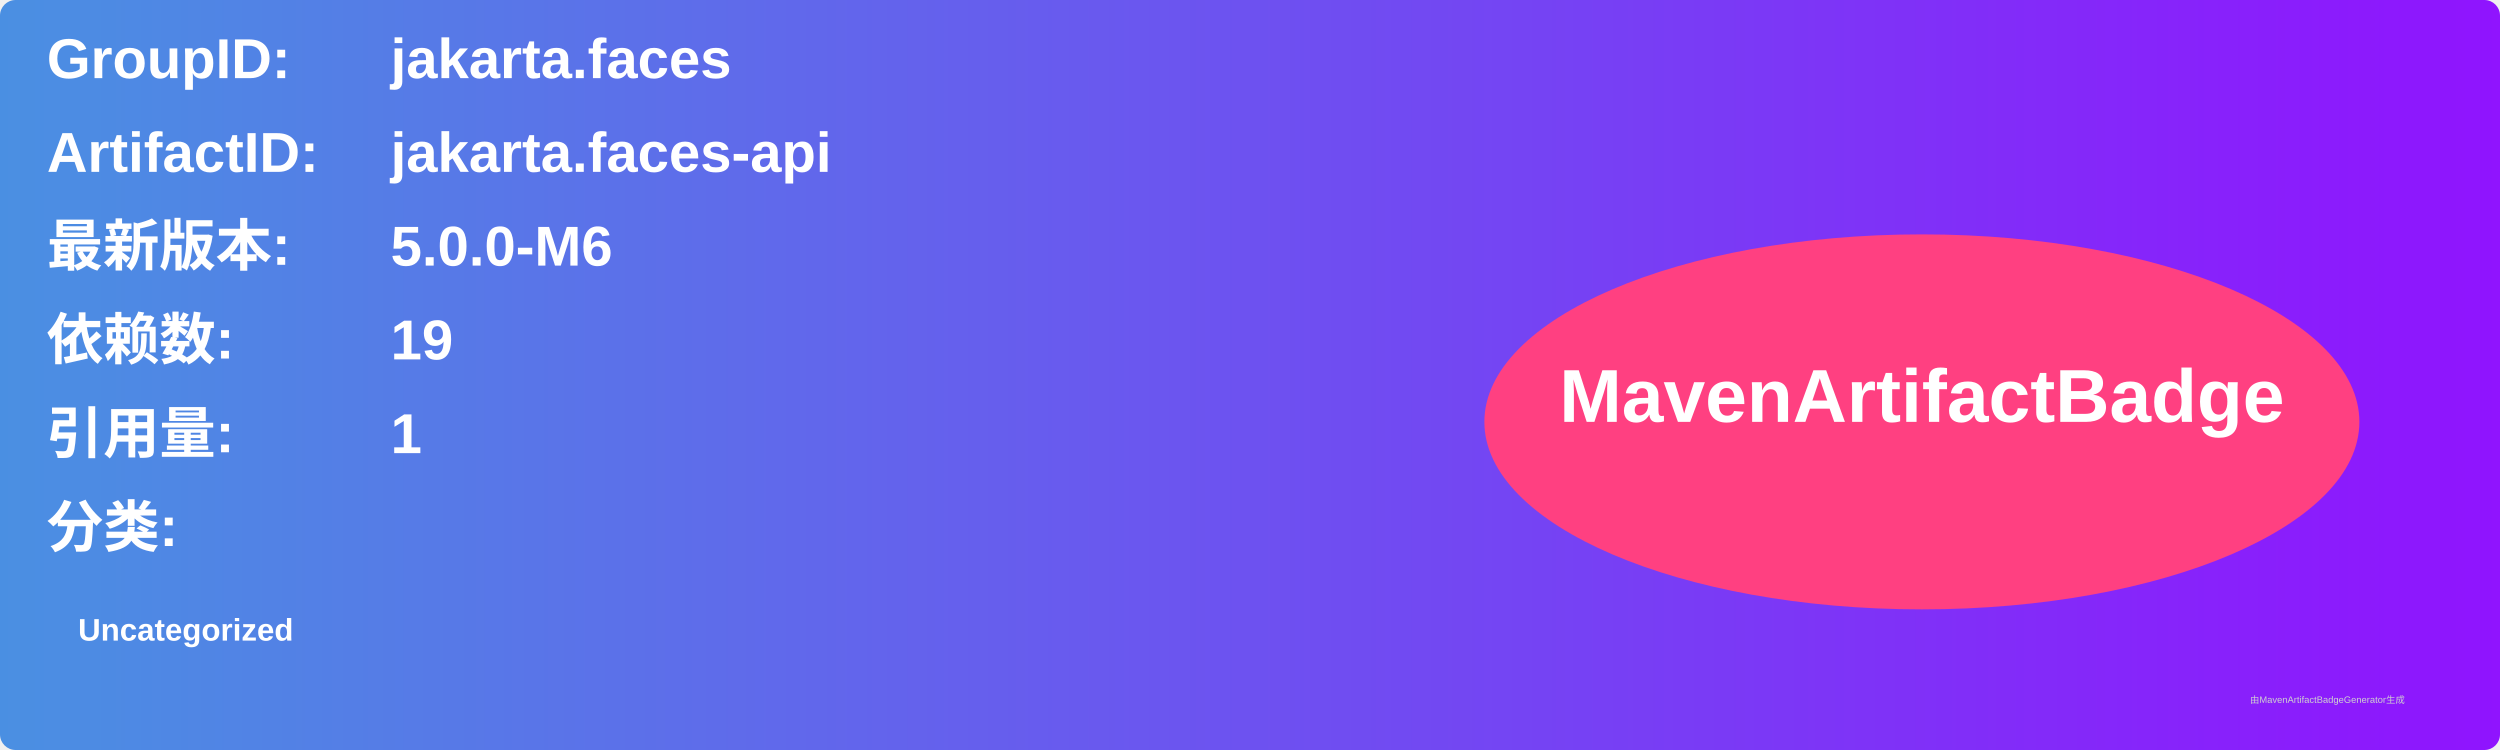
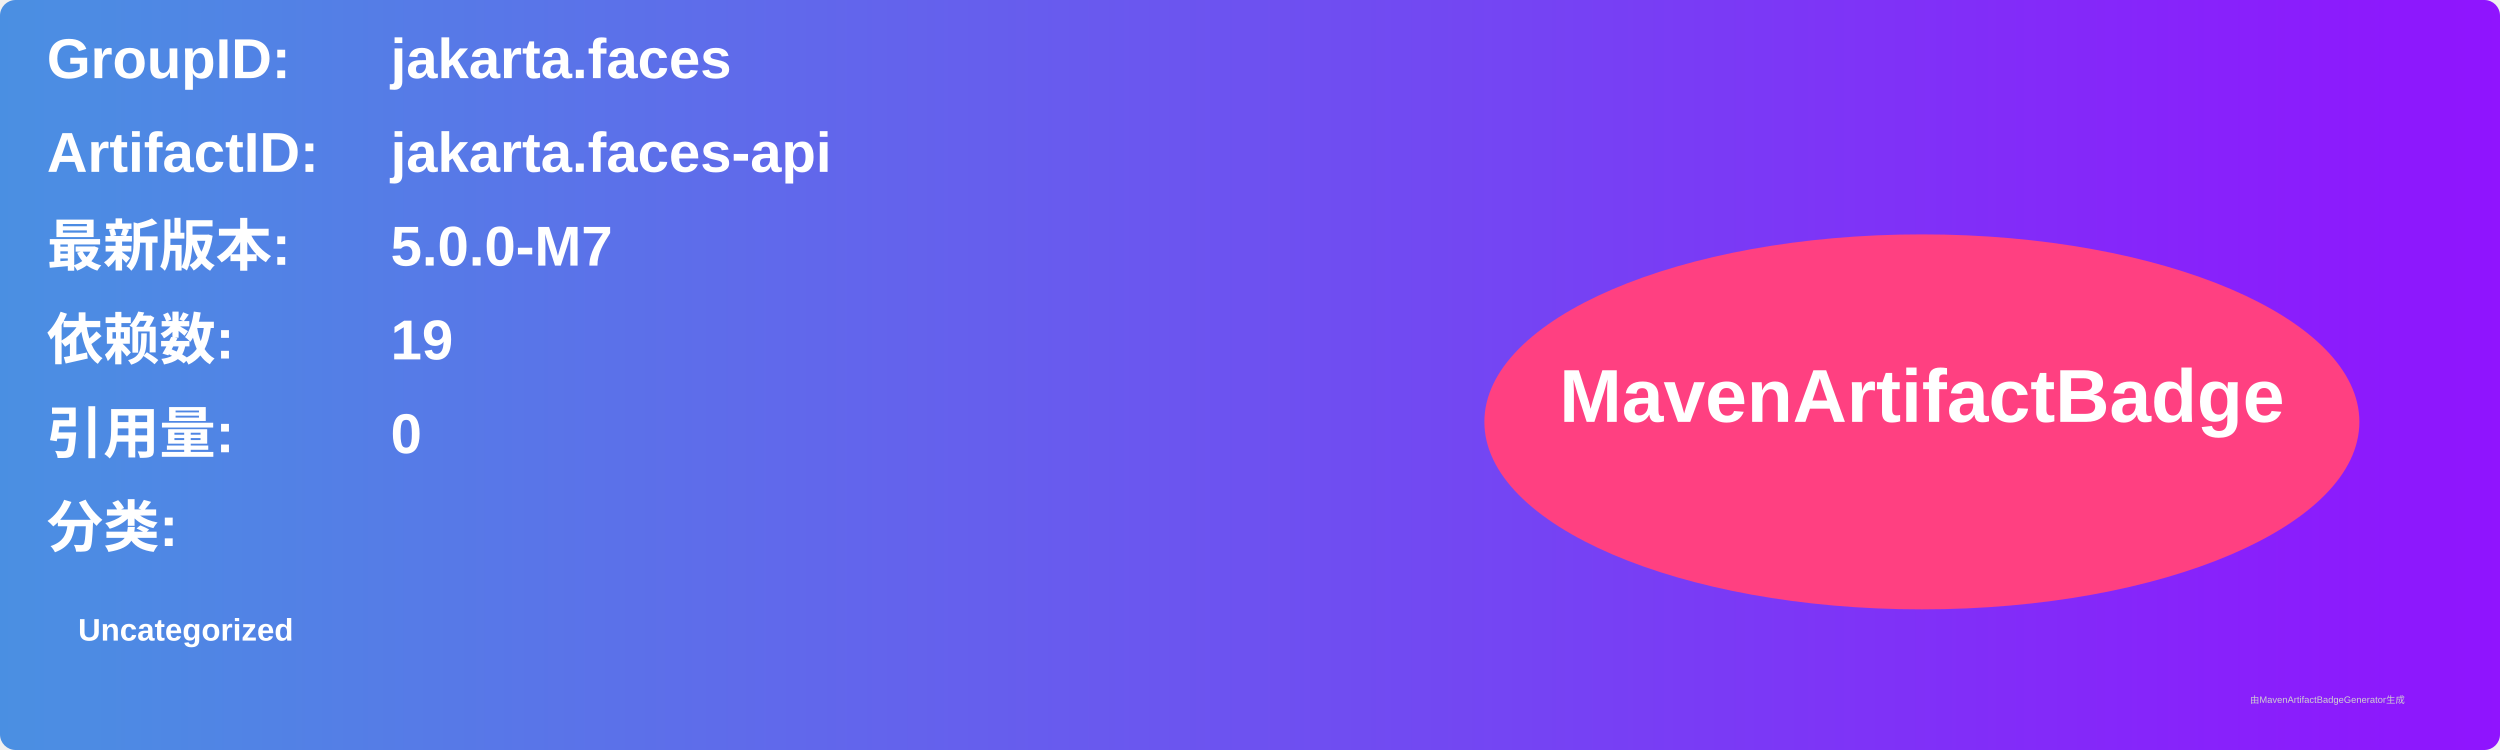
<svg xmlns="http://www.w3.org/2000/svg" width="800" height="240" viewBox="0 0 800 240">
  <linearGradient id="grad" x1="0%" y1="0%" x2="100%" y2="0%">
    <stop offset="0%" stop-color="#4a90e2" />
    <stop offset="100%" stop-color="#9013fe" />
  </linearGradient>
  <rect width="100%" height="100%" rx="5" ry="5" fill="url(#grad)" />
  <g transform="translate(15, 15)">
    <text x="0" y="10" font-family="Arial" font-size="18" fill="white" font-weight="bold" width="260">GroupID:</text>
    <text x="110" y="10" font-family="Arial" font-size="18" fill="white" font-weight="bold" width="460">jakarta.faces</text>
    <text x="0" y="40" font-family="Arial" font-size="18" fill="white" font-weight="bold" width="260">ArtifactID:</text>
    <text x="110" y="40" font-family="Arial" font-size="18" fill="white" font-weight="bold" width="460">jakarta.faces-api</text>
    <text x="0" y="70" font-family="Arial" font-size="18" fill="white" font-weight="bold">最新版本:</text>
    <text x="110" y="70" font-family="Arial" font-size="18" fill="white" font-weight="bold">
-       <tspan font-weight="bold">5.0.0-M6</tspan>
+       <tspan font-weight="bold">5.0.0-M7</tspan>
    </text>
    <text x="0" y="100" font-family="Arial" font-size="18" fill="white" font-weight="bold">依赖数: </text>
    <text x="110" y="100" font-family="Arial" font-size="18" fill="white">
      <tspan font-weight="bold">19</tspan>
    </text>
    <text x="0" y="130" font-family="Arial" font-size="18" fill="white" font-weight="bold">引用量: </text>
    <text x="110" y="130" font-family="Arial" font-size="18" fill="white">
-       <tspan font-weight="bold">1</tspan>
+       <tspan font-weight="bold">0</tspan>
    </text>
    <text x="0" y="160" font-family="Arial" font-size="18" fill="white" font-weight="bold">分类:</text>
    <text x="10" y="190" font-family="Arial" font-size="10" fill="white">
      <tspan font-weight="bold">Uncategorized</tspan>
    </text>
    <ellipse cx="600" cy="120" rx="140" ry="60" fill="#ff4081" />
    <text x="600" y="120" text-anchor="middle" font-family="Arial" font-size="24" fill="white" font-weight="bold">MavenArtifactBadge</text>
  </g>
  <text x="720" y="225" font-family="Arial" font-size="3" fill="#d0d0d0">由MavenArtifactBadgeGenerator生成</text>
</svg>
